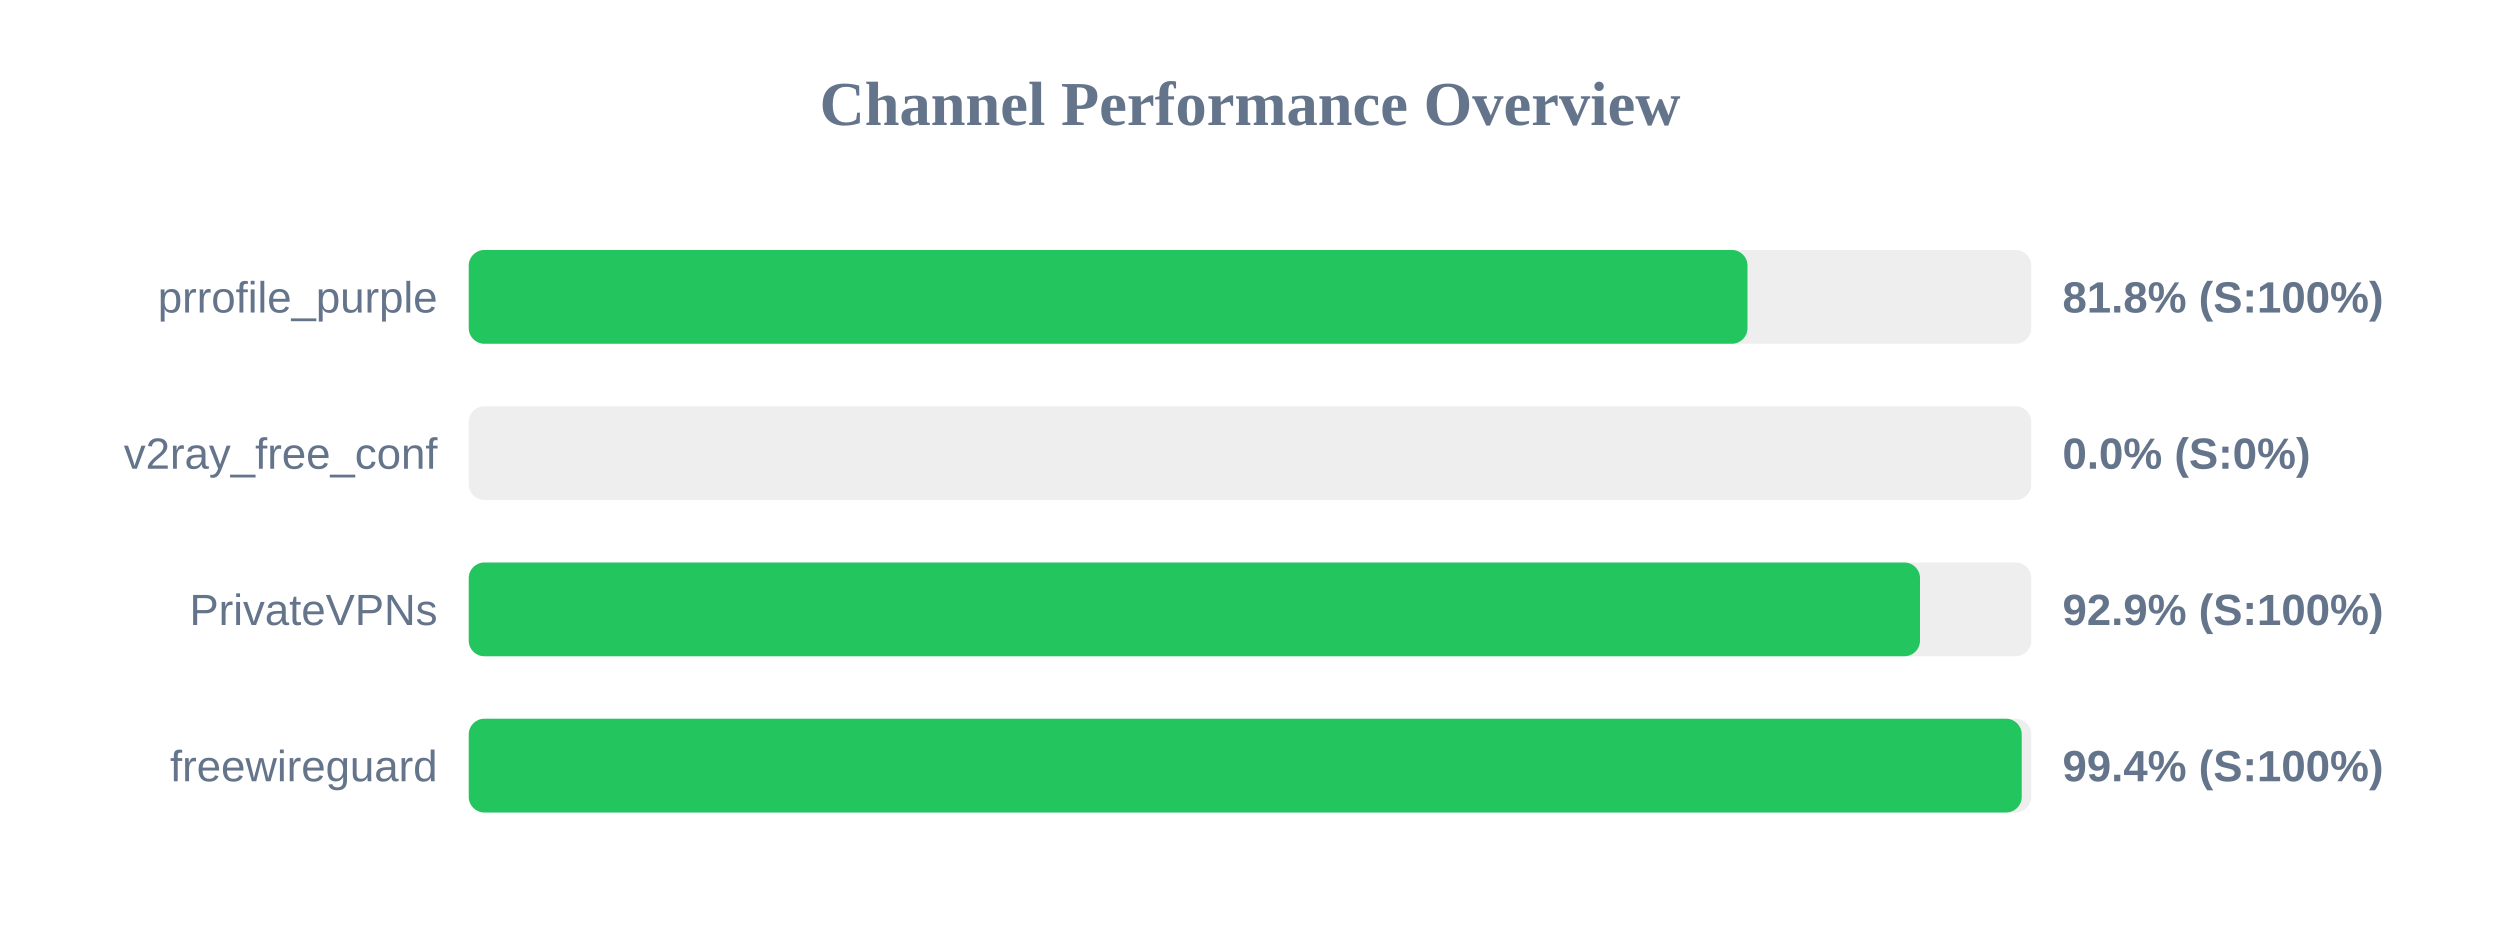
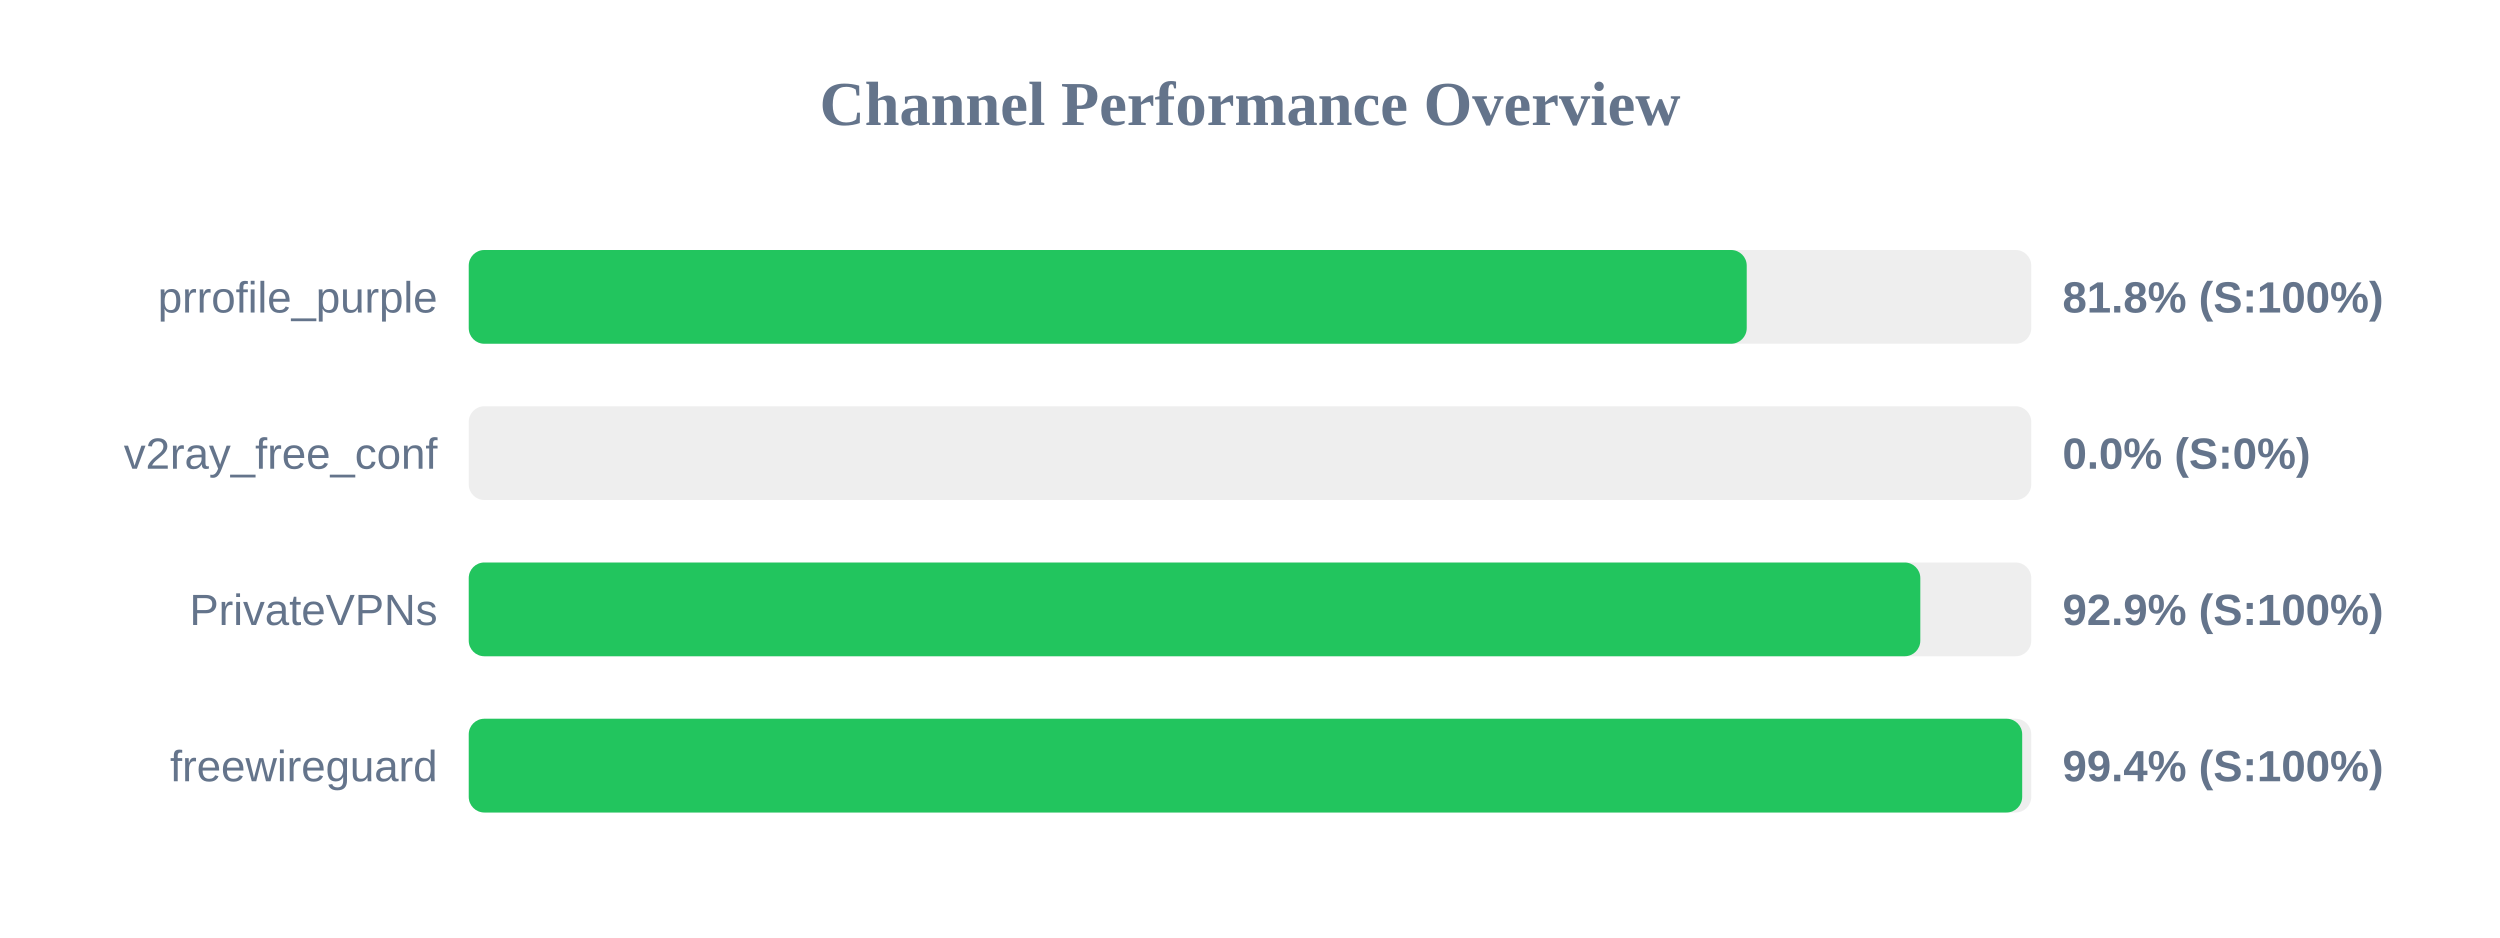
<svg xmlns="http://www.w3.org/2000/svg" width="800" height="300" version="1.1">
  <style>
        .row { font: 14px Arial; fill: #64748b; }
        .score { font: bold 14px Arial; fill: #64748b; }
    </style>
  <text x="400" y="40" text-anchor="middle" font-size="20px" font-weight="bold" fill="#64748b">Channel Performance Overview</text>
  <rect x="150" y="80" width="500" height="30" fill="#eee" rx="5" />
-   <rect x="150" y="80" width="409.2" height="30" fill="#22c55e" rx="5" />
+   <rect x="150" y="80" width="408.95" height="30" fill="#22c55e" rx="5" />
  <text x="140" y="100" text-anchor="end" class="row">prrofile_purple</text>
  <text x="660" y="100" text-anchor="start" class="score">81.8% (S:100%)</text>
  <rect x="150" y="130" width="500" height="30" fill="#eee" rx="5" />
  <rect x="150" y="130" width="0.0" height="30" fill="#ef4444" rx="5" />
  <text x="140" y="150" text-anchor="end" class="row">v2ray_free_conf</text>
  <text x="660" y="150" text-anchor="start" class="score">0.0% (S:0%)</text>
  <rect x="150" y="180" width="500" height="30" fill="#eee" rx="5" />
-   <rect x="150" y="180" width="464.4" height="30" fill="#22c55e" rx="5" />
+   <rect x="150" y="180" width="464.5" height="30" fill="#22c55e" rx="5" />
  <text x="140" y="200" text-anchor="end" class="row">PrivateVPNs</text>
  <text x="660" y="200" text-anchor="start" class="score">92.9% (S:100%)</text>
  <rect x="150" y="230" width="500" height="30" fill="#eee" rx="5" />
-   <rect x="150" y="230" width="496.95" height="30" fill="#22c55e" rx="5" />
+   <rect x="150" y="230" width="497.1" height="30" fill="#22c55e" rx="5" />
  <text x="140" y="250" text-anchor="end" class="row">freewireguard</text>
  <text x="660" y="250" text-anchor="start" class="score">99.4% (S:100%)</text>
</svg>
